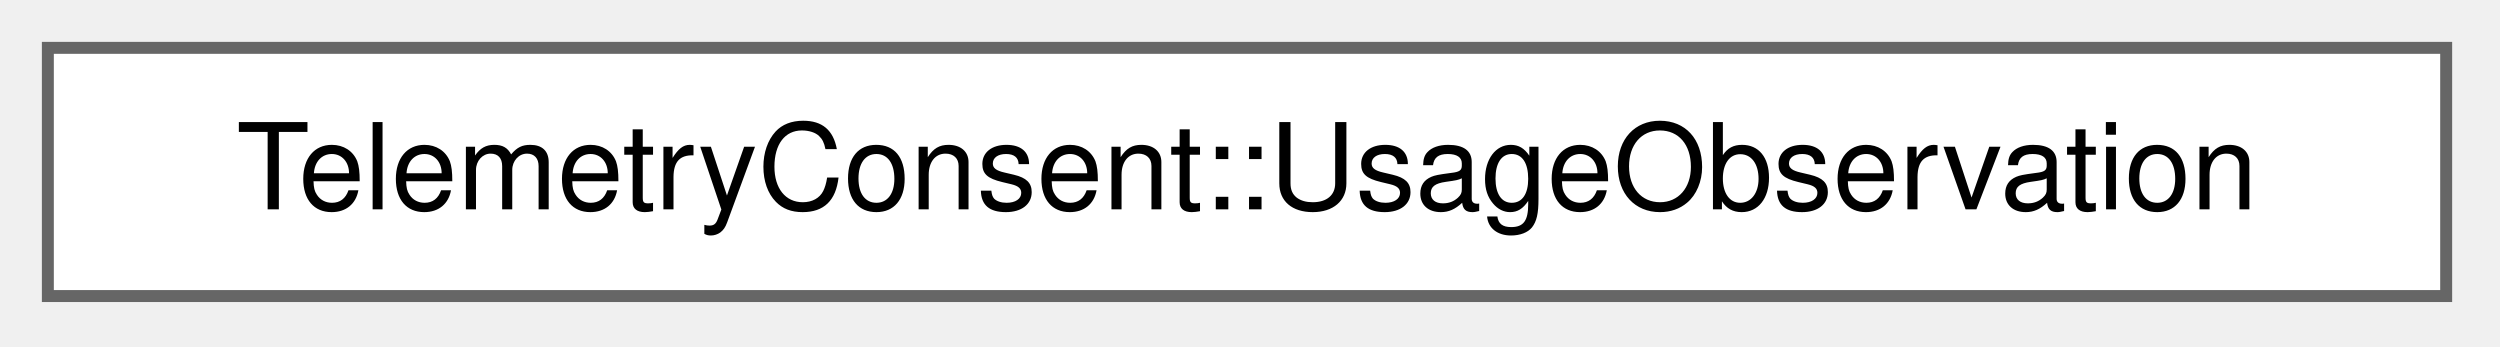
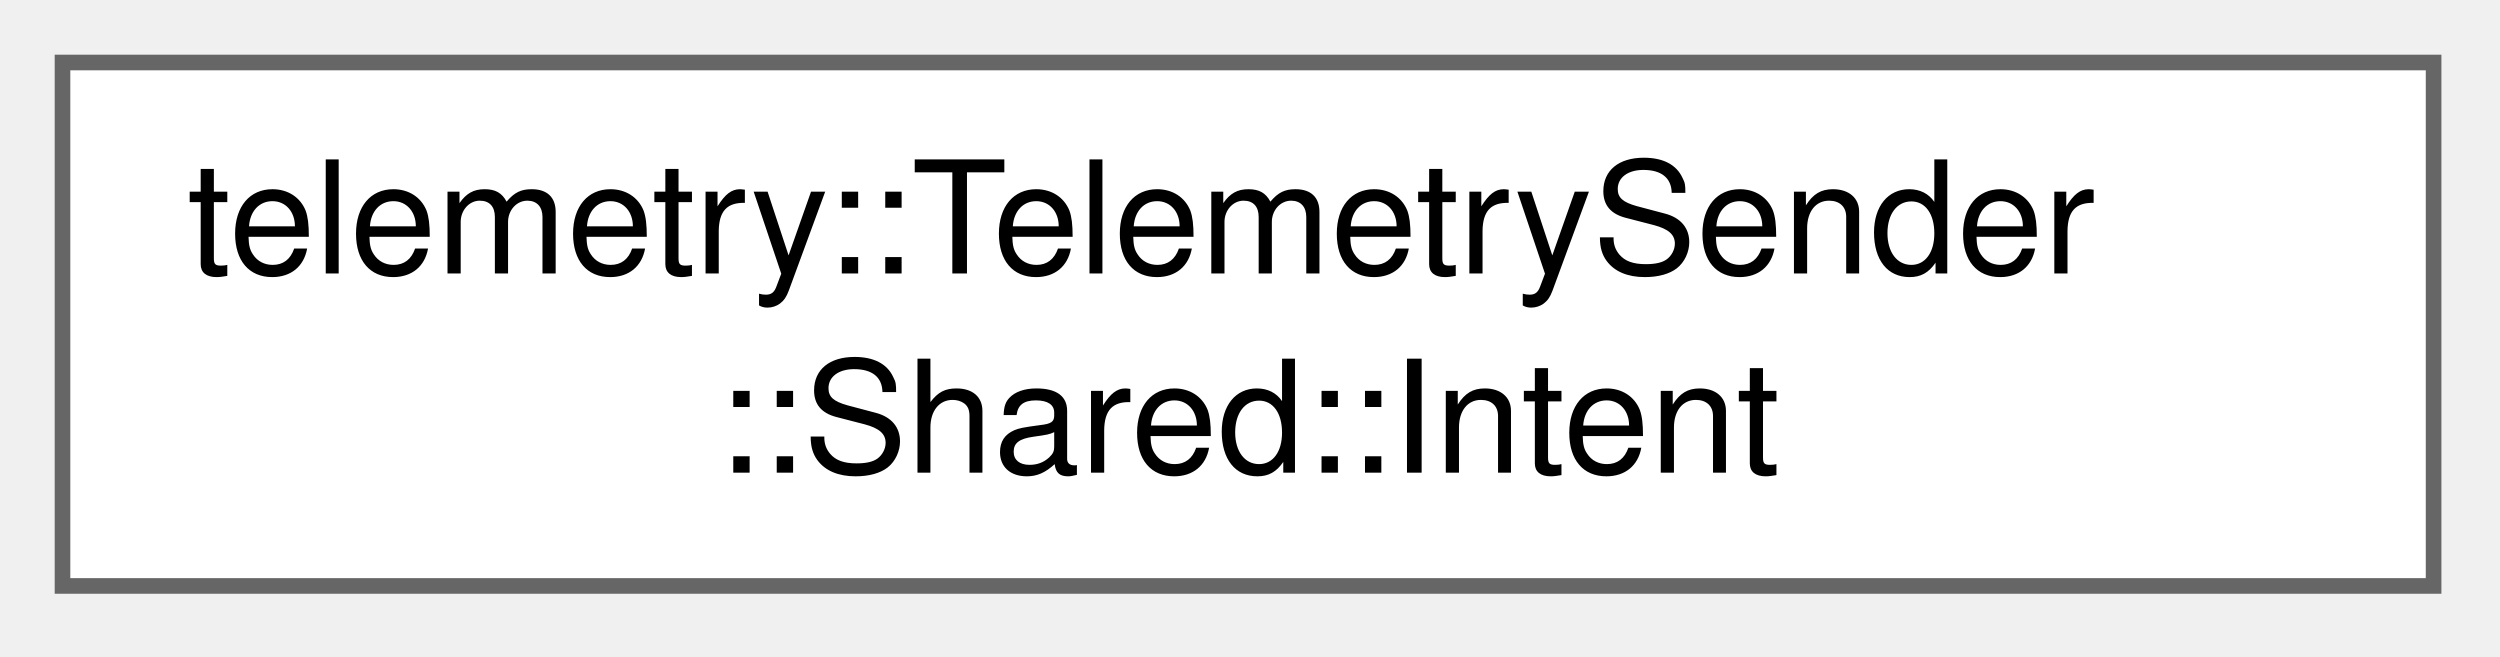
- <svg xmlns="http://www.w3.org/2000/svg" xmlns:xlink="http://www.w3.org/1999/xlink" width="209pt" height="29pt" viewBox="0.00 0.00 209.00 29.00">
-   <g id="graph0" class="graph" transform="scale(1 1) rotate(0) translate(4 24.75)">
+ <svg xmlns="http://www.w3.org/2000/svg" xmlns:xlink="http://www.w3.org/1999/xlink" width="160pt" height="42pt" viewBox="0.00 0.00 160.00 42.00">
+   <g id="graph0" class="graph" transform="scale(1 1) rotate(0) translate(4 37.5)">
    <g id="Node000000" class="node">
      <g id="a_Node000000">
-         <a xlink:href="struct_telemetry_consent_1_1_usage_observation.html" target="_top" xlink:title="Usage consent as observeUsage() read it.">
-           <polygon fill="white" stroke="#666666" points="200.5,-20.75 0,-20.75 0,0 200.5,0 200.5,-20.75" />
-           <text xml:space="preserve" text-anchor="middle" x="100.25" y="-7.25" font-family="Helvetica,sans-Serif" font-size="10.00">TelemetryConsent::UsageObservation</text>
+         <a xlink:href="structtelemetry_1_1_telemetry_sender_1_1_shared_1_1_intent.html" target="_top" xlink:title=" ">
+           <polygon fill="white" stroke="#666666" points="151.75,-33.5 0,-33.5 0,0 151.75,0 151.75,-33.5" />
+           <text xml:space="preserve" text-anchor="start" x="8" y="-20" font-family="Helvetica,sans-Serif" font-size="10.00">telemetry::TelemetrySender</text>
+           <text xml:space="preserve" text-anchor="middle" x="75.88" y="-7.25" font-family="Helvetica,sans-Serif" font-size="10.00">::Shared::Intent</text>
        </a>
      </g>
    </g>
  </g>
</svg>
